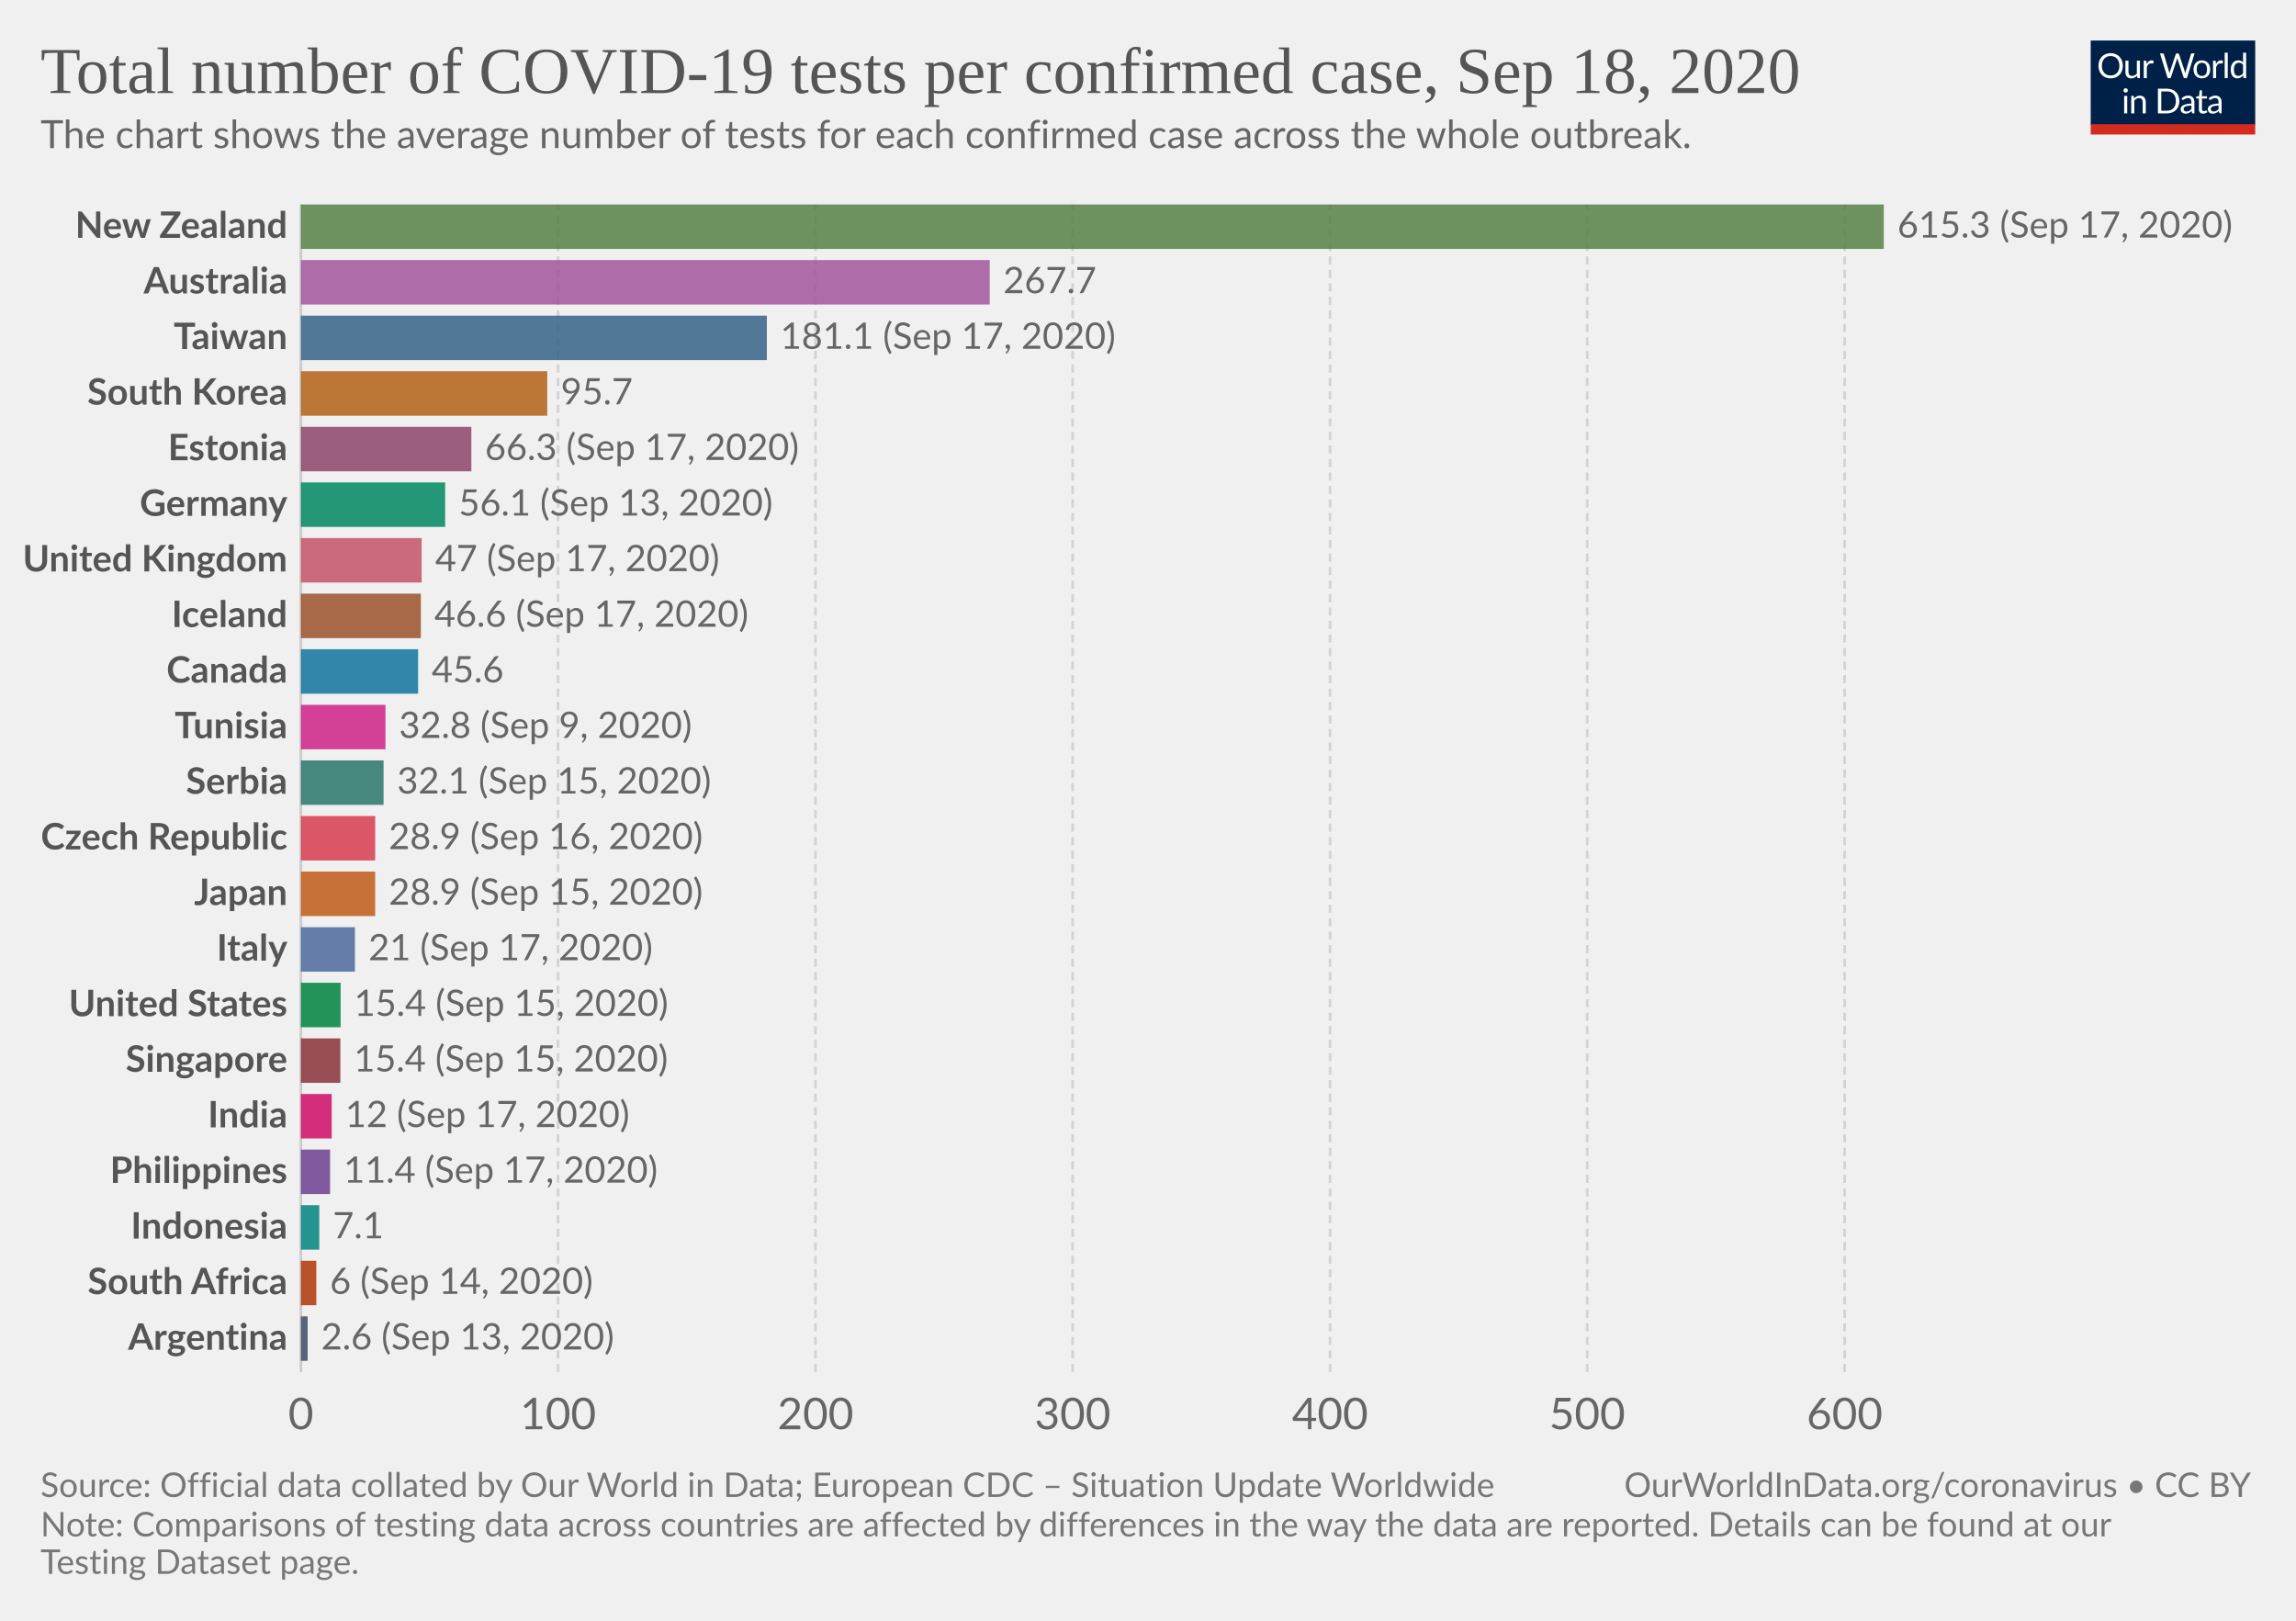
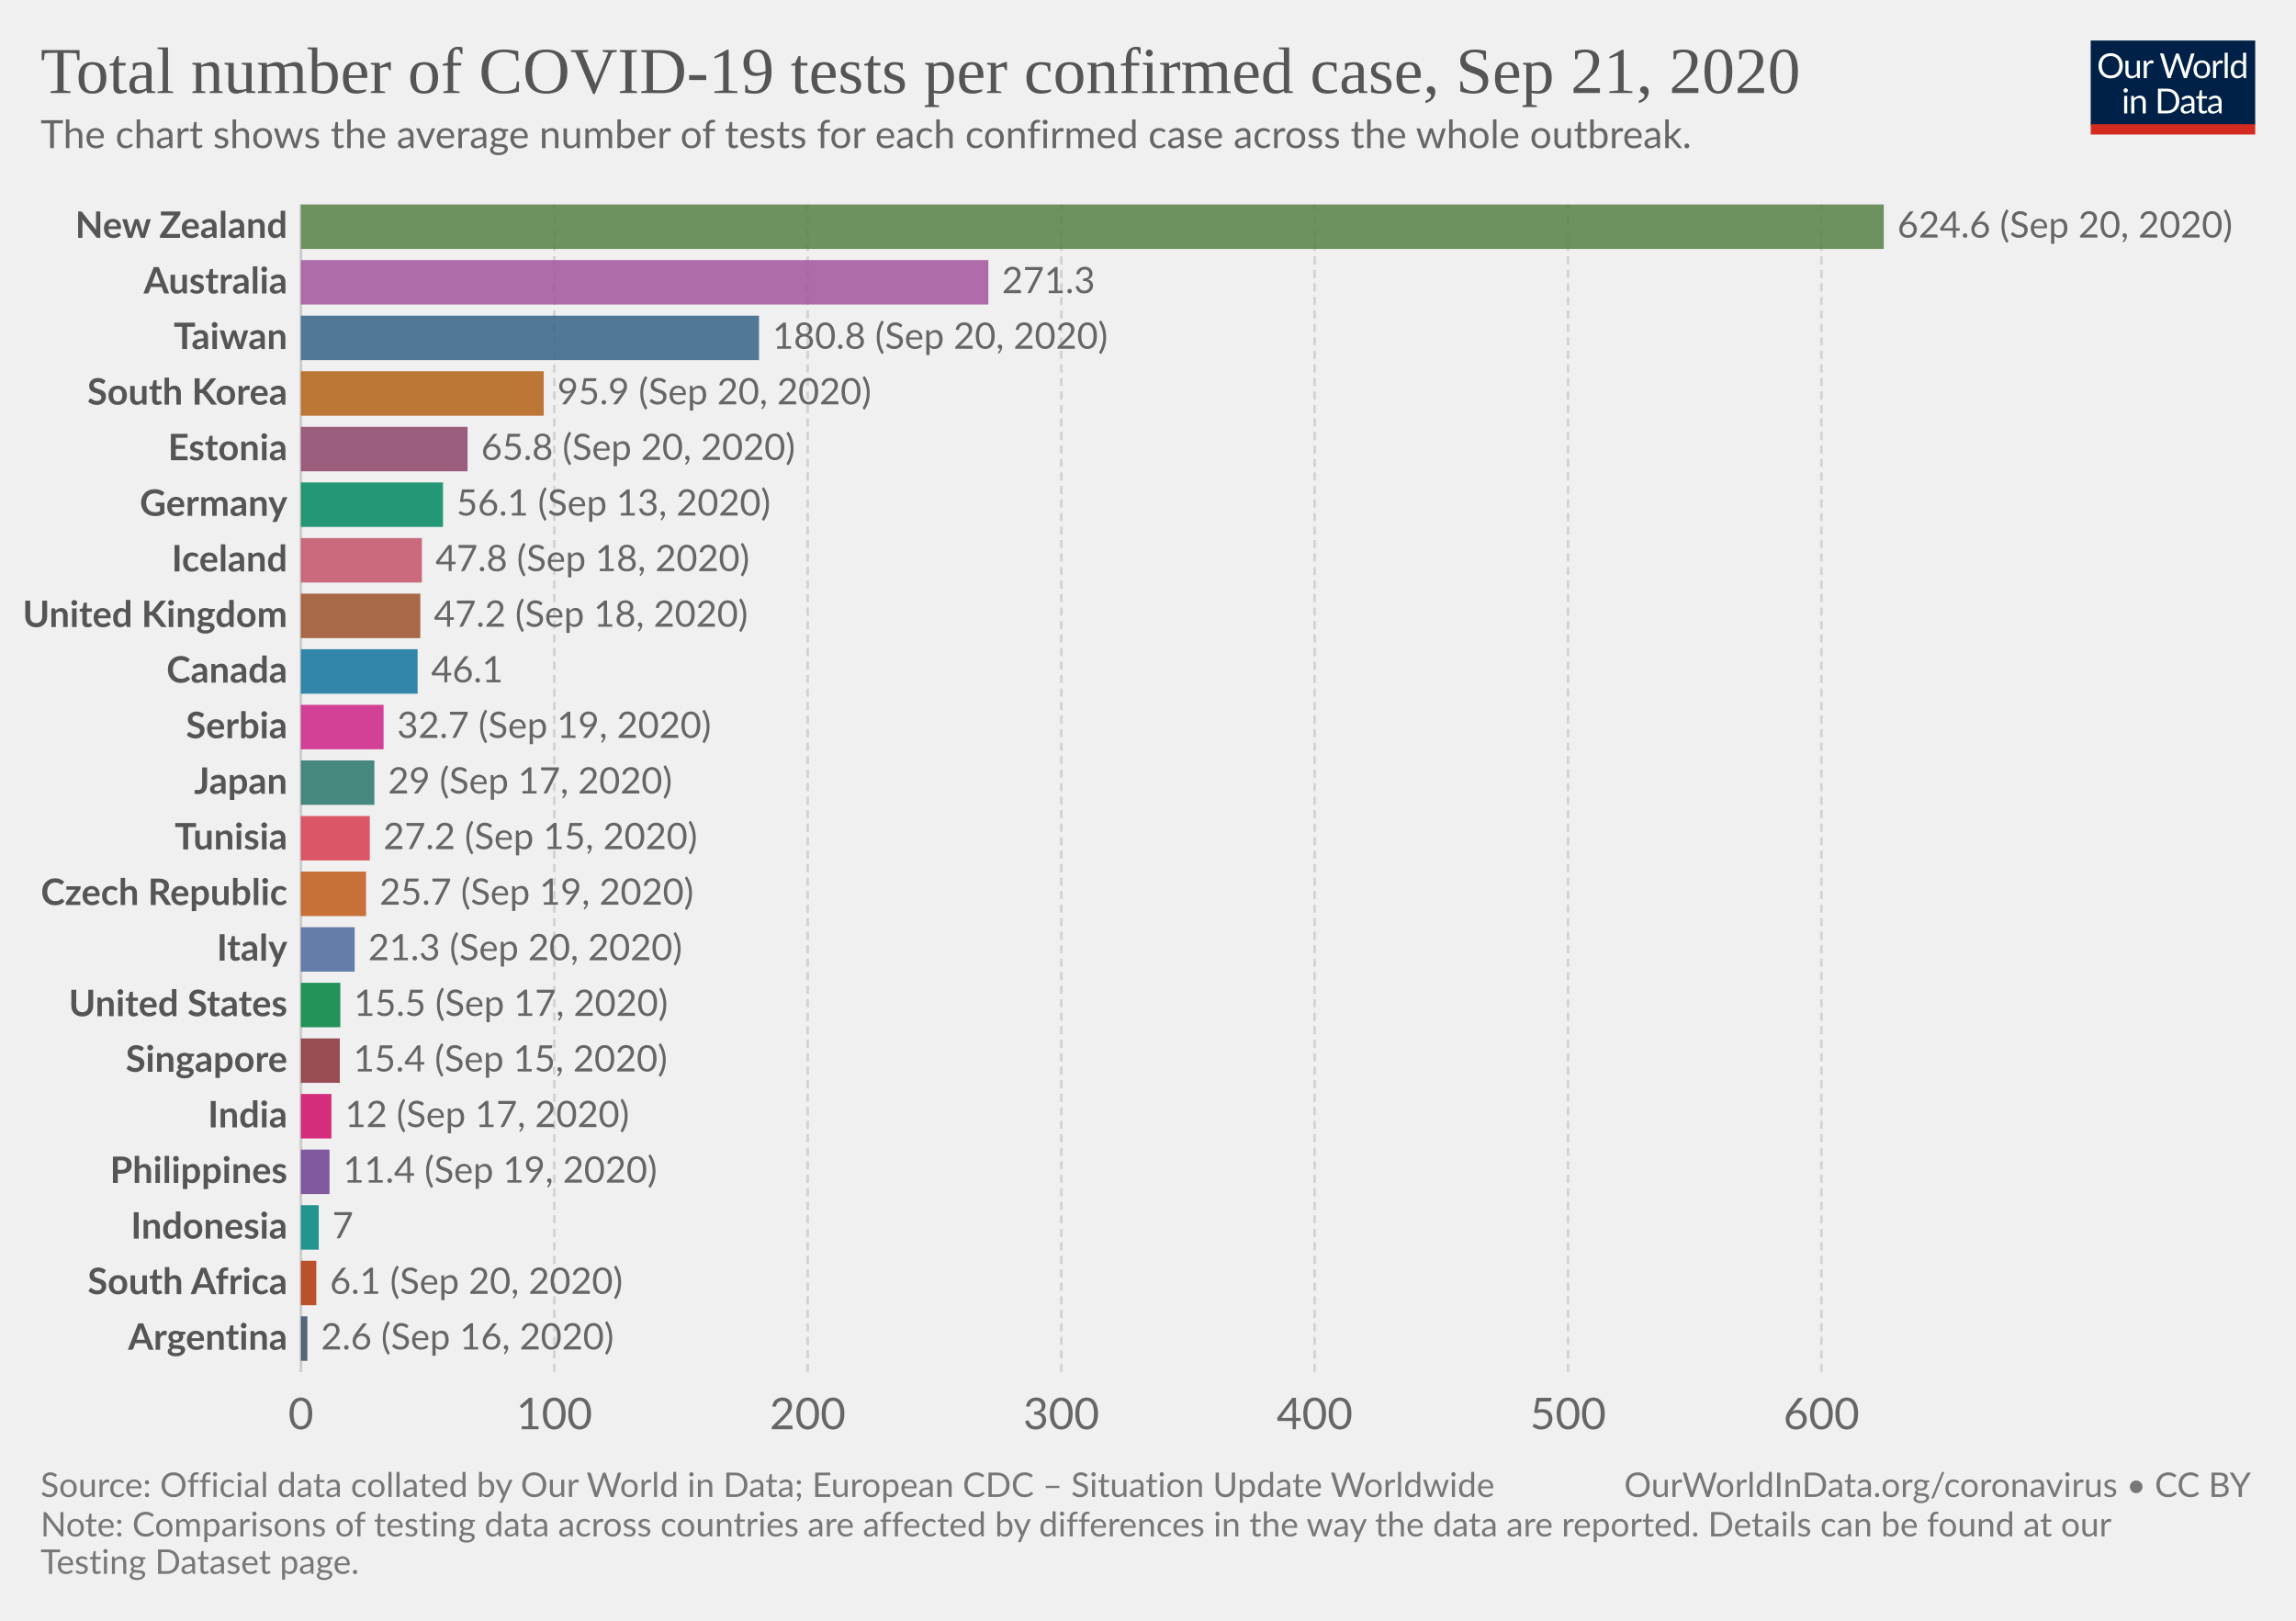
<svg xmlns="http://www.w3.org/2000/svg" version="1.1" style="background-color:#fff;-webkit-font-smoothing:antialiased" width="850" height="600" viewBox="0 0 850 600" font-family="Lato,'Helvetica Neue',Helvetica,Arial,sans-serif" font-size="18" text-rendering="optimizeLegibility">
  <g class="HeaderView">
    <g transform="matrix(.29 0 0 .29 774 15)">
      <svg width="210" height="120" viewBox="0 0 210 120" fill="none">
        <g clip-path="url(#clip0)">
          <path d="M0 0h210v107.89H0V0z" fill="#002147" />
          <path d="M40.98 32.25c0 2.36-.38 4.53-1.12 6.51a14.26 14.26 0 01-8.1 8.4c-1.9.78-4.02 1.17-6.34 1.17a16.6 16.6 0 01-6.33-1.17 14.31 14.31 0 01-8.08-8.4 18.29 18.29 0 01-1.12-6.51c0-2.36.38-4.53 1.12-6.5a14.32 14.32 0 018.07-8.44c1.92-.8 4.03-1.19 6.34-1.19 2.32 0 4.43.4 6.34 1.19 1.92.8 3.56 1.9 4.93 3.34a14.87 14.87 0 013.17 5.1 18.1 18.1 0 011.12 6.5zm-4.38 0c0-1.94-.26-3.68-.8-5.22a10.91 10.91 0 00-2.24-3.89 9.68 9.68 0 00-3.52-2.46 11.95 11.95 0 00-4.62-.86c-1.68 0-3.21.28-4.6.86a9.88 9.88 0 00-3.54 2.46 10.91 10.91 0 00-2.24 3.9c-.53 1.53-.8 3.27-.8 5.2 0 1.94.27 3.68.8 5.22a11.17 11.17 0 002.24 3.9 10.01 10.01 0 003.55 2.44c1.38.56 2.9.83 4.6.83 1.7 0 3.24-.27 4.61-.83a9.8 9.8 0 003.52-2.44 11.17 11.17 0 002.25-3.9c.53-1.54.8-3.28.8-5.21zm26.22-6.54V48H60.5c-.56 0-.9-.27-1.05-.81l-.31-2.4a12.45 12.45 0 01-3.26 2.6c-1.2.64-2.58.96-4.13.96-1.22 0-2.3-.2-3.24-.6a6.52 6.52 0 01-2.33-1.7 7.37 7.37 0 01-1.43-2.67c-.3-1.04-.46-2.2-.46-3.45V25.7h3.91v14.22c0 1.68.38 2.99 1.15 3.91.77.93 1.96 1.39 3.54 1.39 1.16 0 2.24-.27 3.23-.82a10.42 10.42 0 002.8-2.28V25.7h3.91zm8.61 4.47a9.94 9.94 0 012.6-3.56 5.64 5.64 0 013.76-1.3c.47 0 .92.05 1.34.15.44.1.83.27 1.17.49l-.3 2.92c-.09.37-.3.55-.66.55-.2 0-.5-.04-.9-.13a6.21 6.21 0 00-3.24.18c-.54.2-1.03.5-1.47.92-.42.4-.81.9-1.17 1.5-.33.58-.64 1.26-.92 2.02V48H67.7V25.71h2.25c.42 0 .72.08.88.25.16.16.27.44.33.83l.26 3.39zm61.16-13.7L122.75 48h-3.82l-7.99-24.05a21.95 21.95 0 01-.42-1.58 38.36 38.36 0 01-.44 1.58L102.05 48h-3.83L88.4 16.47h3.54c.38 0 .7.1.95.29.26.2.43.43.5.73l6.52 21.9c.1.4.2.83.28 1.28.1.46.2.94.29 1.46l.3-1.46c.12-.47.25-.9.38-1.27l7.41-21.91c.1-.25.26-.48.51-.69.27-.22.58-.33.95-.33h1.23c.38 0 .69.1.92.29.24.2.41.43.53.73l7.4 21.9a28.4 28.4 0 01.68 2.62 29.52 29.52 0 01.52-2.61l6.54-21.91c.07-.27.23-.5.48-.7.27-.21.58-.32.95-.32h3.32zm9.35 8.88c1.63 0 3.1.27 4.4.82a9.43 9.43 0 015.46 5.94c.5 1.4.74 2.98.74 4.73 0 1.76-.25 3.34-.74 4.75a9.43 9.43 0 01-5.46 5.92c-1.3.52-2.77.79-4.4.79-1.64 0-3.12-.27-4.44-.8a9.42 9.42 0 01-3.35-2.3c-.92-1-1.63-2.2-2.13-3.61-.49-1.41-.73-3-.73-4.75s.24-3.33.73-4.73c.5-1.43 1.2-2.64 2.13-3.63a9.4 9.4 0 013.35-2.31c1.32-.55 2.8-.82 4.44-.82zm0 19.89c2.2 0 3.84-.73 4.93-2.2 1.08-1.48 1.63-3.54 1.63-6.18 0-2.66-.55-4.72-1.63-6.2-1.09-1.49-2.73-2.23-4.93-2.23-1.12 0-2.09.2-2.93.57a5.7 5.7 0 00-2.06 1.65 7.5 7.5 0 00-1.24 2.67c-.26 1.04-.4 2.22-.4 3.54 0 2.64.55 4.7 1.64 6.18 1.1 1.47 2.76 2.2 4.99 2.2zm17.97-15.07a9.94 9.94 0 012.6-3.56 5.64 5.64 0 013.76-1.3c.47 0 .91.05 1.34.15.44.1.83.27 1.16.49l-.28 2.92c-.09.37-.31.55-.66.55-.2 0-.5-.04-.9-.13a6.2 6.2 0 00-3.24.18c-.54.2-1.03.5-1.47.92-.43.4-.82.9-1.17 1.5a13.1 13.1 0 00-.92 2.02V48h-3.94V25.71h2.24c.43 0 .72.08.88.25.17.16.28.44.33.83l.27 3.39zm15.04-14.59V48h-3.92V15.6h3.92zm19.55 15.43a6.22 6.22 0 00-2.38-2.05 6.7 6.7 0 00-2.86-.6c-2.07 0-3.66.75-4.77 2.23-1.12 1.48-1.68 3.6-1.68 6.33 0 1.46.13 2.7.38 3.74a7.29 7.29 0 001.1 2.56 4.35 4.35 0 001.78 1.45c.7.3 1.5.46 2.4.46 1.29 0 2.41-.3 3.36-.88a9.6 9.6 0 002.67-2.49V31.02zm3.91-15.43V48h-2.33c-.56 0-.9-.27-1.06-.81l-.35-2.71a12.13 12.13 0 01-3.25 2.77 8.28 8.28 0 01-4.23 1.06 7.31 7.31 0 01-6.14-2.9c-.73-.96-1.3-2.15-1.69-3.57a18.35 18.35 0 01.07-9.48 11.29 11.29 0 011.89-3.7 8.7 8.7 0 017.06-3.34 7.96 7.96 0 016.12 2.62V15.59h3.91zM46.61 70.71V93H42.7V70.71h3.91zm.84-7c0 .39-.08.75-.24 1.09a2.81 2.81 0 01-1.52 1.47 2.67 2.67 0 01-2.16 0 2.9 2.9 0 01-1.45-1.47 2.67 2.67 0 010-2.16c.15-.35.35-.65.6-.9.25-.27.53-.47.85-.62a2.67 2.67 0 012.16 0c.35.15.65.35.9.62.27.25.47.55.62.9.16.34.24.7.24 1.08zm7.97 10.24c.49-.54 1-1.04 1.54-1.48a9.85 9.85 0 013.66-1.84 8.96 8.96 0 015.43.35c.94.4 1.72.97 2.33 1.71a7.36 7.36 0 011.43 2.67c.32 1.04.49 2.19.49 3.45V93h-3.94V78.81c0-1.69-.4-3-1.17-3.92-.76-.93-1.93-1.4-3.5-1.4a6.6 6.6 0 00-3.25.83c-1 .56-1.92 1.31-2.77 2.27V93h-3.94V70.71h2.35c.56 0 .9.28 1.04.82l.3 2.42zm57.7 3.3c0 2.36-.37 4.5-1.11 6.44a14.3 14.3 0 01-3.17 4.98 14.1 14.1 0 01-4.93 3.2c-1.9.76-4.02 1.13-6.33 1.13H85.8V61.47h11.77c2.31 0 4.42.39 6.33 1.15a13.8 13.8 0 018.1 8.18 17.75 17.75 0 011.12 6.45zm-4.37 0c0-1.94-.26-3.67-.8-5.2a10.94 10.94 0 00-2.23-3.87 9.57 9.57 0 00-3.53-2.42 12.23 12.23 0 00-4.61-.83h-7.5v24.62h7.5c1.7 0 3.24-.28 4.61-.84a9.7 9.7 0 003.53-2.4 10.94 10.94 0 002.24-3.87c.53-1.53.8-3.26.8-5.2zm19.8 5.72c-1.8.06-3.34.2-4.62.44-1.26.22-2.3.51-3.1.88-.8.36-1.37.8-1.74 1.3-.35.5-.53 1.05-.53 1.67 0 .58.1 1.1.3 1.52a3 3 0 00.76 1.05c.34.27.73.46 1.17.6.45.11.94.17 1.45.17a7.28 7.28 0 003.5-.81 11.95 11.95 0 002.82-2.2v-4.62zm-12.65-9.11a12.73 12.73 0 013.98-2.66c1.43-.59 3-.88 4.73-.88 1.25 0 2.36.2 3.33.61a6.81 6.81 0 013.94 4.38c.33 1.04.5 2.19.5 3.43V93h-1.74a1.8 1.8 0 01-.88-.18c-.2-.13-.36-.38-.48-.74l-.44-2.12c-.59.55-1.16 1.03-1.72 1.46a9.48 9.48 0 01-3.74 1.7c-.69.15-1.46.23-2.3.23-.87 0-1.69-.12-2.45-.35a5.34 5.34 0 01-3.34-2.93 6.64 6.64 0 01-.49-2.64c0-.88.25-1.72.73-2.53a6.33 6.33 0 012.35-2.17c1.09-.63 2.5-1.15 4.25-1.54 1.75-.41 3.89-.65 6.42-.7v-1.75c0-1.73-.37-3.03-1.12-3.91-.75-.9-1.84-1.34-3.28-1.34-.97 0-1.78.12-2.44.37-.64.23-1.2.5-1.7.81l-1.23.82c-.33.23-.67.35-1 .35-.27 0-.5-.07-.69-.2a2.1 2.1 0 01-.48-.53l-.7-1.25zm27.67 19.5c-1.76 0-3.12-.5-4.07-1.48-.94-.98-1.41-2.4-1.41-4.25V74h-2.68a.9.9 0 01-.6-.2c-.16-.14-.24-.36-.24-.66v-1.56l3.65-.46.9-6.89a.9.9 0 01.29-.52.88.88 0 01.62-.22H142v7.67h6.44V74H142v13.38c0 .94.22 1.63.68 2.09.45.45 1.04.68 1.76.68a3.21 3.21 0 001.85-.53l.55-.35c.16-.12.3-.18.41-.18.2 0 .4.13.55.38l1.15 1.87a7.45 7.45 0 01-2.44 1.5c-.96.35-1.94.52-2.95.52zm19.68-10.4c-1.8.07-3.34.21-4.62.45-1.26.22-2.3.51-3.1.88-.8.36-1.37.8-1.74 1.3-.35.5-.53 1.05-.53 1.67 0 .58.1 1.1.3 1.52.18.42.44.77.76 1.05.34.27.73.46 1.17.6.45.11.94.17 1.45.17a7.3 7.3 0 003.5-.81 12.04 12.04 0 002.82-2.2v-4.62zm-12.65-9.1a12.72 12.72 0 013.99-2.66c1.42-.59 3-.88 4.72-.88 1.25 0 2.36.2 3.33.61a6.81 6.81 0 013.94 4.38c.33 1.04.5 2.19.5 3.43V93h-1.74a1.8 1.8 0 01-.88-.18c-.2-.13-.36-.38-.48-.74l-.44-2.12c-.59.55-1.16 1.03-1.72 1.46a9.48 9.48 0 01-3.74 1.7c-.69.15-1.46.23-2.3.23-.87 0-1.69-.12-2.45-.35a5.33 5.33 0 01-3.34-2.93 6.62 6.62 0 01-.49-2.64c0-.88.25-1.72.73-2.53a6.33 6.33 0 012.35-2.17c1.09-.63 2.5-1.15 4.25-1.54a31.2 31.2 0 016.42-.7v-1.75c0-1.73-.37-3.03-1.12-3.91-.75-.9-1.84-1.34-3.28-1.34-.97 0-1.78.12-2.44.37-.64.23-1.2.5-1.7.81-.46.3-.87.57-1.22.82-.34.23-.68.35-1.02.35-.26 0-.49-.07-.68-.2a1.88 1.88 0 01-.48-.53l-.7-1.25z" fill="#fff" />
          <path fill="#D42B21" d="M0 106.79h210V120H0z" />
        </g>
        <defs>
          <clipPath id="clip0">
            <path fill="#fff" d="M0 0h210v120H0z" />
          </clipPath>
        </defs>
      </svg>
    </g>
    <a href="https://ourworldindata.org/grapher/number-of-covid-19-tests-per-confirmed-case?time=latest" target="_blank" font-family="&quot;Playfair Display&quot;,Georgia,&quot;Times New Roman&quot;,serif">
      <text font-size="24.3" x="15" y="34.4" fill="#555">
-         <tspan x="15" y="34.44">Total number of COVID-19 tests per confirmed case, Sep 18, 2020</tspan>
+         <tspan x="15" y="34.44">Total number of COVID-19 tests per confirmed case, Sep 21, 2020</tspan>
      </text>
    </a>
    <text font-size="14.4" x="15" y="54.8" fill="#666">
      <tspan x="15" y="54.82">The chart shows the average number of tests for each confirmed case across the whole outbreak.</tspan>
    </text>
  </g>
  <g class="DiscreteBarChart">
    <g class="HorizontalAxis" fill="#666" text-anchor="middle" font-size="16.2">
      <text x="111.4" y="529.1">0</text>
-       <text x="206.6" y="529.1">100</text>
-       <text x="301.9" y="529.1">200</text>
-       <text x="397.1" y="529.1">300</text>
-       <text x="492.4" y="529.1">400</text>
-       <text x="587.6" y="529.1">500</text>
-       <text x="682.9" y="529.1">600</text>
+       <text x="205.2" y="529.1">100</text>
+       <text x="299" y="529.1">200</text>
+       <text x="392.9" y="529.1">300</text>
+       <text x="486.7" y="529.1">400</text>
+       <text x="580.5" y="529.1">500</text>
+       <text x="674.3" y="529.1">600</text>
    </g>
    <g class="AxisGridLines verticalLines">
      <path stroke="#ccc" d="M111.4 507.9V75.7" />
-       <path stroke="#d3d3d3" stroke-dasharray="3,2" d="M206.6 507.9V75.7M301.9 507.9V75.7M397.1 507.9V75.7M492.4 507.9V75.7M587.6 507.9V75.7M682.9 507.9V75.7" />
+       <path stroke="#d3d3d3" stroke-dasharray="3,2" d="M205.2 507.9V75.7M299 507.9V75.7M392.9 507.9V75.7M486.7 507.9V75.7M580.5 507.9V75.7M674.3 507.9V75.7" />
    </g>
    <g class="bar" style="transition:transform 200ms ease">
      <text x="0" y="0" transform="translate(106.4 83.93)" fill="#555" dominant-baseline="middle" text-anchor="end" font-size="13.5" font-weight="700">New Zealand</text>
      <path fill="#578145" opacity=".85" style="transition:height 200ms ease" d="M111.4 75.7h586v16.46h-586z" />
-       <text x="0" y="0" transform="translate(702.4 83.93)" fill="#666" dominant-baseline="middle" text-anchor="start" font-size="13.5" font-weight="400">615.3 (Sep 17, 2020)</text>
+       <text x="0" y="0" transform="translate(702.4 83.93)" fill="#666" dominant-baseline="middle" text-anchor="start" font-size="13.5" font-weight="400">624.6 (Sep 20, 2020)</text>
    </g>
    <g class="bar" style="transition:transform 200ms ease">
      <text x="0" y="0" transform="translate(106.4 104.51)" fill="#555" dominant-baseline="middle" text-anchor="end" font-size="13.5" font-weight="700">Australia</text>
-       <path fill="#A2559C" opacity=".85" style="transition:height 200ms ease" d="M111.4 96.28h255v16.46h-255z" />
-       <text x="0" y="0" transform="translate(371.4 104.51)" fill="#666" dominant-baseline="middle" text-anchor="start" font-size="13.5" font-weight="400">267.7</text>
+       <path fill="#A2559C" opacity=".85" style="transition:height 200ms ease" d="M111.4 96.28h254.5v16.46H111.4z" />
+       <text x="0" y="0" transform="translate(370.9 104.51)" fill="#666" dominant-baseline="middle" text-anchor="start" font-size="13.5" font-weight="400">271.3</text>
    </g>
    <g class="bar" style="transition:transform 200ms ease">
      <text x="0" y="0" transform="translate(106.4 125.1)" fill="#555" dominant-baseline="middle" text-anchor="end" font-size="13.5" font-weight="700">Taiwan</text>
-       <path fill="#366388" opacity=".85" style="transition:height 200ms ease" d="M111.4 116.86h172.5v16.46H111.4z" />
-       <text x="0" y="0" transform="translate(288.9 125.1)" fill="#666" dominant-baseline="middle" text-anchor="start" font-size="13.5" font-weight="400">181.1 (Sep 17, 2020)</text>
+       <path fill="#366388" opacity=".85" style="transition:height 200ms ease" d="M111.4 116.86H281v16.46H111.4z" />
+       <text x="0" y="0" transform="translate(286 125.1)" fill="#666" dominant-baseline="middle" text-anchor="start" font-size="13.5" font-weight="400">180.8 (Sep 20, 2020)</text>
    </g>
    <g class="bar" style="transition:transform 200ms ease">
      <text x="0" y="0" transform="translate(106.4 145.68)" fill="#555" dominant-baseline="middle" text-anchor="end" font-size="13.5" font-weight="700">South Korea</text>
-       <path fill="#B36216" opacity=".85" style="transition:height 200ms ease" d="M111.4 137.44h91.2v16.46h-91.2z" />
-       <text x="0" y="0" transform="translate(207.6 145.68)" fill="#666" dominant-baseline="middle" text-anchor="start" font-size="13.5" font-weight="400">95.7</text>
+       <path fill="#B36216" opacity=".85" style="transition:height 200ms ease" d="M111.4 137.44h89.9v16.46h-89.9z" />
+       <text x="0" y="0" transform="translate(206.3 145.68)" fill="#666" dominant-baseline="middle" text-anchor="start" font-size="13.5" font-weight="400">95.9 (Sep 20, 2020)</text>
    </g>
    <g class="bar" style="transition:transform 200ms ease">
      <text x="0" y="0" transform="translate(106.4 166.26)" fill="#555" dominant-baseline="middle" text-anchor="end" font-size="13.5" font-weight="700">Estonia</text>
-       <path fill="#8C4569" opacity=".85" style="transition:height 200ms ease" d="M111.4 158.02h63.1v16.46h-63.1z" />
-       <text x="0" y="0" transform="translate(179.5 166.26)" fill="#666" dominant-baseline="middle" text-anchor="start" font-size="13.5" font-weight="400">66.3 (Sep 17, 2020)</text>
+       <path fill="#8C4569" opacity=".85" style="transition:height 200ms ease" d="M111.4 158.02h61.7v16.46h-61.7z" />
+       <text x="0" y="0" transform="translate(178.1 166.26)" fill="#666" dominant-baseline="middle" text-anchor="start" font-size="13.5" font-weight="400">65.8 (Sep 20, 2020)</text>
    </g>
    <g class="bar" style="transition:transform 200ms ease">
      <text x="0" y="0" transform="translate(106.4 186.84)" fill="#555" dominant-baseline="middle" text-anchor="end" font-size="13.5" font-weight="700">Germany</text>
-       <path fill="#008860" opacity=".85" style="transition:height 200ms ease" d="M111.4 178.6h53.4v16.46h-53.4z" />
-       <text x="0" y="0" transform="translate(169.8 186.84)" fill="#666" dominant-baseline="middle" text-anchor="start" font-size="13.5" font-weight="400">56.1 (Sep 13, 2020)</text>
+       <path fill="#008860" opacity=".85" style="transition:height 200ms ease" d="M111.4 178.6H164v16.46h-52.6z" />
+       <text x="0" y="0" transform="translate(169 186.84)" fill="#666" dominant-baseline="middle" text-anchor="start" font-size="13.5" font-weight="400">56.1 (Sep 13, 2020)</text>
    </g>
    <g class="bar" style="transition:transform 200ms ease">
-       <text x="0" y="0" transform="translate(106.4 207.42)" fill="#555" dominant-baseline="middle" text-anchor="end" font-size="13.5" font-weight="700">United Kingdom</text>
-       <path fill="#C45267" opacity=".85" style="transition:height 200ms ease" d="M111.4 199.19h44.7v16.46h-44.7z" />
-       <text x="0" y="0" transform="translate(161.1 207.42)" fill="#666" dominant-baseline="middle" text-anchor="start" font-size="13.5" font-weight="400">47 (Sep 17, 2020)</text>
+       <text x="0" y="0" transform="translate(106.4 207.42)" fill="#555" dominant-baseline="middle" text-anchor="end" font-size="13.5" font-weight="700">Iceland</text>
+       <path fill="#C45267" opacity=".85" style="transition:height 200ms ease" d="M111.4 199.19h44.8v16.46h-44.8z" />
+       <text x="0" y="0" transform="translate(161.2 207.42)" fill="#666" dominant-baseline="middle" text-anchor="start" font-size="13.5" font-weight="400">47.8 (Sep 18, 2020)</text>
    </g>
    <g class="bar" style="transition:transform 200ms ease">
-       <text x="0" y="0" transform="translate(106.4 228)" fill="#555" dominant-baseline="middle" text-anchor="end" font-size="13.5" font-weight="700">Iceland</text>
-       <path fill="#9A5129" opacity=".85" style="transition:height 200ms ease" d="M111.4 219.77h44.4v16.46h-44.4z" />
-       <text x="0" y="0" transform="translate(160.8 228)" fill="#666" dominant-baseline="middle" text-anchor="start" font-size="13.5" font-weight="400">46.6 (Sep 17, 2020)</text>
+       <text x="0" y="0" transform="translate(106.4 228)" fill="#555" dominant-baseline="middle" text-anchor="end" font-size="13.5" font-weight="700">United Kingdom</text>
+       <path fill="#9A5129" opacity=".85" style="transition:height 200ms ease" d="M111.4 219.77h44.2v16.46h-44.2z" />
+       <text x="0" y="0" transform="translate(160.6 228)" fill="#666" dominant-baseline="middle" text-anchor="start" font-size="13.5" font-weight="400">47.2 (Sep 18, 2020)</text>
    </g>
    <g class="bar" style="transition:transform 200ms ease">
      <text x="0" y="0" transform="translate(106.4 248.58)" fill="#555" dominant-baseline="middle" text-anchor="end" font-size="13.5" font-weight="700">Canada</text>
-       <path fill="#0F739C" opacity=".85" style="transition:height 200ms ease" d="M111.4 240.35h43.4v16.46h-43.4z" />
-       <text x="0" y="0" transform="translate(159.8 248.58)" fill="#666" dominant-baseline="middle" text-anchor="start" font-size="13.5" font-weight="400">45.6</text>
+       <path fill="#0F739C" opacity=".85" style="transition:height 200ms ease" d="M111.4 240.35h43.2v16.46h-43.2z" />
+       <text x="0" y="0" transform="translate(159.6 248.58)" fill="#666" dominant-baseline="middle" text-anchor="start" font-size="13.5" font-weight="400">46.1</text>
    </g>
    <g class="bar" style="transition:transform 200ms ease">
-       <text x="0" y="0" transform="translate(106.4 269.16)" fill="#555" dominant-baseline="middle" text-anchor="end" font-size="13.5" font-weight="700">Tunisia</text>
-       <path fill="#CD2285" opacity=".85" style="transition:height 200ms ease" d="M111.4 260.93h31.3v16.46h-31.3z" />
-       <text x="0" y="0" transform="translate(147.7 269.16)" fill="#666" dominant-baseline="middle" text-anchor="start" font-size="13.5" font-weight="400">32.8 (Sep 9, 2020)</text>
+       <text x="0" y="0" transform="translate(106.4 269.16)" fill="#555" dominant-baseline="middle" text-anchor="end" font-size="13.5" font-weight="700">Serbia</text>
+       <path fill="#CD2285" opacity=".85" style="transition:height 200ms ease" d="M111.4 260.93H142v16.46h-30.6z" />
+       <text x="0" y="0" transform="translate(147 269.16)" fill="#666" dominant-baseline="middle" text-anchor="start" font-size="13.5" font-weight="400">32.7 (Sep 19, 2020)</text>
    </g>
    <g class="bar" style="transition:transform 200ms ease">
-       <text x="0" y="0" transform="translate(106.4 289.74)" fill="#555" dominant-baseline="middle" text-anchor="end" font-size="13.5" font-weight="700">Serbia</text>
-       <path fill="#287669" opacity=".85" style="transition:height 200ms ease" d="M111.4 281.51H142v16.46h-30.6z" />
-       <text x="0" y="0" transform="translate(147 289.74)" fill="#666" dominant-baseline="middle" text-anchor="start" font-size="13.5" font-weight="400">32.1 (Sep 15, 2020)</text>
+       <text x="0" y="0" transform="translate(106.4 289.74)" fill="#555" dominant-baseline="middle" text-anchor="end" font-size="13.5" font-weight="700">Japan</text>
+       <path fill="#287669" opacity=".85" style="transition:height 200ms ease" d="M111.4 281.51h27.2v16.46h-27.2z" />
+       <text x="0" y="0" transform="translate(143.6 289.74)" fill="#666" dominant-baseline="middle" text-anchor="start" font-size="13.5" font-weight="400">29 (Sep 17, 2020)</text>
    </g>
    <g class="bar" style="transition:transform 200ms ease">
-       <text x="0" y="0" transform="translate(106.4 310.32)" fill="#555" dominant-baseline="middle" text-anchor="end" font-size="13.5" font-weight="700">Czech Republic</text>
-       <path fill="#D73C50" opacity=".85" style="transition:height 200ms ease" d="M111.4 302.09h27.5v16.46h-27.5z" />
-       <text x="0" y="0" transform="translate(143.9 310.32)" fill="#666" dominant-baseline="middle" text-anchor="start" font-size="13.5" font-weight="400">28.9 (Sep 16, 2020)</text>
+       <text x="0" y="0" transform="translate(106.4 310.32)" fill="#555" dominant-baseline="middle" text-anchor="end" font-size="13.5" font-weight="700">Tunisia</text>
+       <path fill="#D73C50" opacity=".85" style="transition:height 200ms ease" d="M111.4 302.09h25.5v16.46h-25.5z" />
+       <text x="0" y="0" transform="translate(141.9 310.32)" fill="#666" dominant-baseline="middle" text-anchor="start" font-size="13.5" font-weight="400">27.2 (Sep 15, 2020)</text>
    </g>
    <g class="bar" style="transition:transform 200ms ease">
-       <text x="0" y="0" transform="translate(106.4 330.9)" fill="#555" dominant-baseline="middle" text-anchor="end" font-size="13.5" font-weight="700">Japan</text>
-       <path fill="#C05917" opacity=".85" style="transition:height 200ms ease" d="M111.4 322.67h27.5v16.46h-27.5z" />
-       <text x="0" y="0" transform="translate(143.9 330.9)" fill="#666" dominant-baseline="middle" text-anchor="start" font-size="13.5" font-weight="400">28.9 (Sep 15, 2020)</text>
+       <text x="0" y="0" transform="translate(106.4 330.9)" fill="#555" dominant-baseline="middle" text-anchor="end" font-size="13.5" font-weight="700">Czech Republic</text>
+       <path fill="#C05917" opacity=".85" style="transition:height 200ms ease" d="M111.4 322.67h24.1v16.46h-24.1z" />
+       <text x="0" y="0" transform="translate(140.5 330.9)" fill="#666" dominant-baseline="middle" text-anchor="start" font-size="13.5" font-weight="400">25.7 (Sep 19, 2020)</text>
    </g>
    <g class="bar" style="transition:transform 200ms ease">
      <text x="0" y="0" transform="translate(106.4 351.48)" fill="#555" dominant-baseline="middle" text-anchor="end" font-size="13.5" font-weight="700">Italy</text>
-       <path fill="#4C6A9C" opacity=".85" style="transition:height 200ms ease" d="M111.4 343.25h20v16.46h-20z" />
-       <text x="0" y="0" transform="translate(136.4 351.48)" fill="#666" dominant-baseline="middle" text-anchor="start" font-size="13.5" font-weight="400">21 (Sep 17, 2020)</text>
+       <path fill="#4C6A9C" opacity=".85" style="transition:height 200ms ease" d="M111.4 343.25h19.9v16.46h-19.9z" />
+       <text x="0" y="0" transform="translate(136.3 351.48)" fill="#666" dominant-baseline="middle" text-anchor="start" font-size="13.5" font-weight="400">21.3 (Sep 20, 2020)</text>
    </g>
    <g class="bar" style="transition:transform 200ms ease">
      <text x="0" y="0" transform="translate(106.4 372.07)" fill="#555" dominant-baseline="middle" text-anchor="end" font-size="13.5" font-weight="700">United States</text>
-       <path fill="#00823F" opacity=".85" style="transition:height 200ms ease" d="M111.4 363.83h14.7v16.46h-14.7z" />
-       <text x="0" y="0" transform="translate(131.1 372.07)" fill="#666" dominant-baseline="middle" text-anchor="start" font-size="13.5" font-weight="400">15.4 (Sep 15, 2020)</text>
+       <path fill="#00823F" opacity=".85" style="transition:height 200ms ease" d="M111.4 363.83H126v16.46h-14.6z" />
+       <text x="0" y="0" transform="translate(131 372.07)" fill="#666" dominant-baseline="middle" text-anchor="start" font-size="13.5" font-weight="400">15.5 (Sep 17, 2020)</text>
    </g>
    <g class="bar" style="transition:transform 200ms ease">
      <text x="0" y="0" transform="translate(106.4 392.65)" fill="#555" dominant-baseline="middle" text-anchor="end" font-size="13.5" font-weight="700">Singapore</text>
-       <path fill="#883039" opacity=".85" style="transition:height 200ms ease" d="M111.4 384.41H126v16.46h-14.6z" />
-       <text x="0" y="0" transform="translate(131 392.65)" fill="#666" dominant-baseline="middle" text-anchor="start" font-size="13.5" font-weight="400">15.4 (Sep 15, 2020)</text>
+       <path fill="#883039" opacity=".85" style="transition:height 200ms ease" d="M111.4 384.41h14.4v16.46h-14.4z" />
+       <text x="0" y="0" transform="translate(130.8 392.65)" fill="#666" dominant-baseline="middle" text-anchor="start" font-size="13.5" font-weight="400">15.4 (Sep 15, 2020)</text>
    </g>
    <g class="bar" style="transition:transform 200ms ease">
      <text x="0" y="0" transform="translate(106.4 413.23)" fill="#555" dominant-baseline="middle" text-anchor="end" font-size="13.5" font-weight="700">India</text>
-       <path fill="#CF0A66" opacity=".85" style="transition:height 200ms ease" d="M111.4 405h11.4v16.46h-11.4z" />
-       <text x="0" y="0" transform="translate(127.8 413.23)" fill="#666" dominant-baseline="middle" text-anchor="start" font-size="13.5" font-weight="400">12 (Sep 17, 2020)</text>
+       <path fill="#CF0A66" opacity=".85" style="transition:height 200ms ease" d="M111.4 405h11.3v16.46h-11.3z" />
+       <text x="0" y="0" transform="translate(127.7 413.23)" fill="#666" dominant-baseline="middle" text-anchor="start" font-size="13.5" font-weight="400">12 (Sep 17, 2020)</text>
    </g>
    <g class="bar" style="transition:transform 200ms ease">
      <text x="0" y="0" transform="translate(106.4 433.8)" fill="#555" dominant-baseline="middle" text-anchor="end" font-size="13.5" font-weight="700">Philippines</text>
-       <path fill="#6D3E91" opacity=".85" style="transition:height 200ms ease" d="M111.4 425.58h10.8v16.46h-10.8z" />
-       <text x="0" y="0" transform="translate(127.2 433.8)" fill="#666" dominant-baseline="middle" text-anchor="start" font-size="13.5" font-weight="400">11.4 (Sep 17, 2020)</text>
+       <path fill="#6D3E91" opacity=".85" style="transition:height 200ms ease" d="M111.4 425.58H122v16.46h-10.6z" />
+       <text x="0" y="0" transform="translate(127 433.8)" fill="#666" dominant-baseline="middle" text-anchor="start" font-size="13.5" font-weight="400">11.4 (Sep 19, 2020)</text>
    </g>
    <g class="bar" style="transition:transform 200ms ease">
      <text x="0" y="0" transform="translate(106.4 454.39)" fill="#555" dominant-baseline="middle" text-anchor="end" font-size="13.5" font-weight="700">Indonesia</text>
-       <path fill="#00847E" opacity=".85" style="transition:height 200ms ease" d="M111.4 446.16h6.8v16.46h-6.8z" />
-       <text x="0" y="0" transform="translate(123.2 454.39)" fill="#666" dominant-baseline="middle" text-anchor="start" font-size="13.5" font-weight="400">7.1</text>
+       <path fill="#00847E" opacity=".85" style="transition:height 200ms ease" d="M111.4 446.16h6.6v16.46h-6.6z" />
+       <text x="0" y="0" transform="translate(123 454.39)" fill="#666" dominant-baseline="middle" text-anchor="start" font-size="13.5" font-weight="400">7</text>
    </g>
    <g class="bar" style="transition:transform 200ms ease">
      <text x="0" y="0" transform="translate(106.4 474.97)" fill="#555" dominant-baseline="middle" text-anchor="end" font-size="13.5" font-weight="700">South Africa</text>
      <path fill="#B13507" opacity=".85" style="transition:height 200ms ease" d="M111.4 466.74h5.7v16.46h-5.7z" />
-       <text x="0" y="0" transform="translate(122.1 474.97)" fill="#666" dominant-baseline="middle" text-anchor="start" font-size="13.5" font-weight="400">6 (Sep 14, 2020)</text>
+       <text x="0" y="0" transform="translate(122.1 474.97)" fill="#666" dominant-baseline="middle" text-anchor="start" font-size="13.5" font-weight="400">6.1 (Sep 20, 2020)</text>
    </g>
    <g class="bar" style="transition:transform 200ms ease">
      <text x="0" y="0" transform="translate(106.4 495.55)" fill="#555" dominant-baseline="middle" text-anchor="end" font-size="13.5" font-weight="700">Argentina</text>
-       <path fill="#3C4E66" opacity=".85" style="transition:height 200ms ease" d="M111.4 487.32h2.5v16.46h-2.5z" />
-       <text x="0" y="0" transform="translate(118.9 495.55)" fill="#666" dominant-baseline="middle" text-anchor="start" font-size="13.5" font-weight="400">2.6 (Sep 13, 2020)</text>
+       <path fill="#3C4E66" opacity=".85" style="transition:height 200ms ease" d="M111.4 487.32h2.4v16.46h-2.4z" />
+       <text x="0" y="0" transform="translate(118.8 495.55)" fill="#666" dominant-baseline="middle" text-anchor="start" font-size="13.5" font-weight="400">2.6 (Sep 16, 2020)</text>
    </g>
  </g>
  <g class="SourcesFooter" fill="#777">
    <g class="clickable" fill="#777">
      <text font-size="12.6" x="15" y="554.2">
        <tspan x="15" y="554.18">Source: Official data collated by Our World in Data; European CDC – Situation Update Worldwide</tspan>
      </text>
    </g>
    <text font-size="12.6" x="15" y="568.8">
      <tspan x="15" y="568.78">Note: Comparisons of testing data across countries are affected by differences in the way the data are reported. Details can be found at our</tspan>
      <tspan x="15" y="582.64">Testing Dataset page.</tspan>
    </text>
    <text font-size="12.6" x="601.3" y="554.2">
      <tspan x="601.27" y="554.18">
        <a target="_blank" href="https://ourworldindata.org/coronavirus" fill="#777">OurWorldInData.org/coronavirus</a> • <a class="cclogo" href="http://creativecommons.org/licenses/by/4.0/deed.en_US" target="_blank" fill="#777">CC BY</a>
      </tspan>
    </text>
  </g>
</svg>
